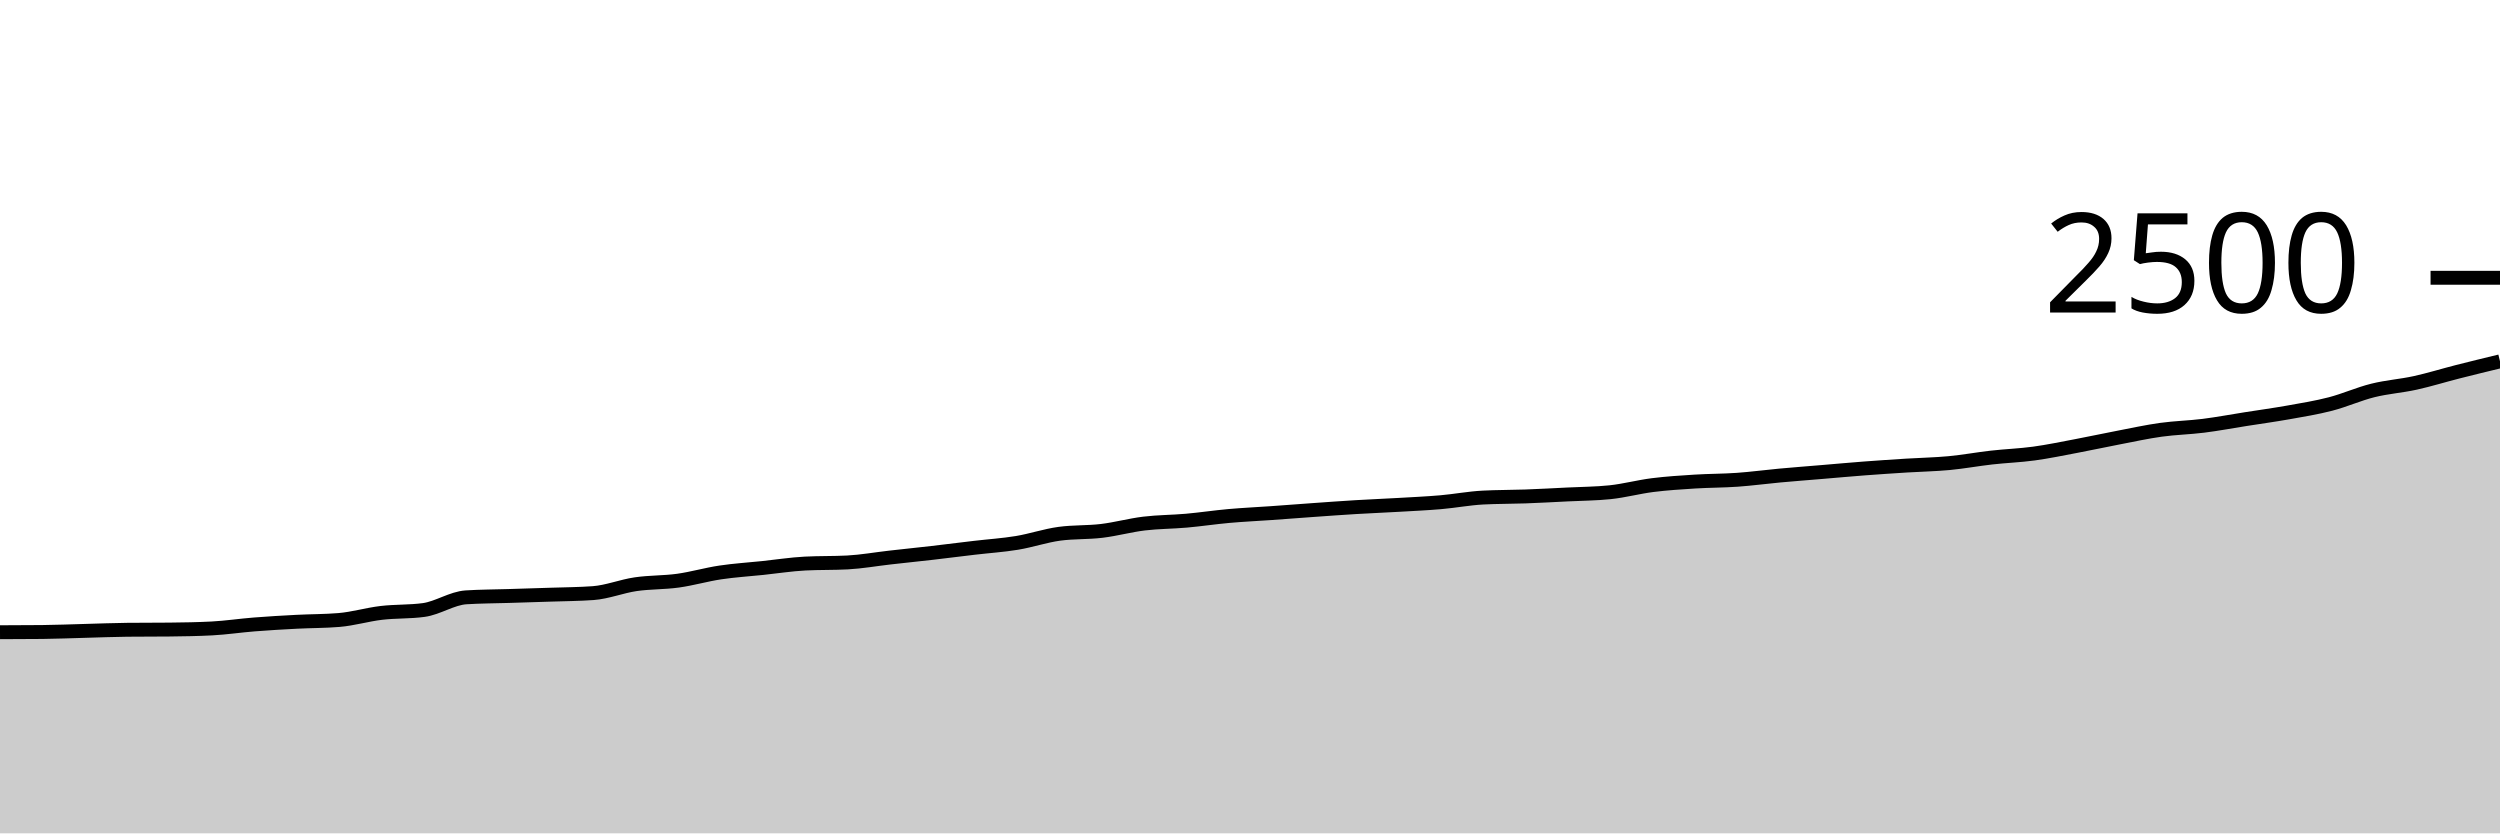
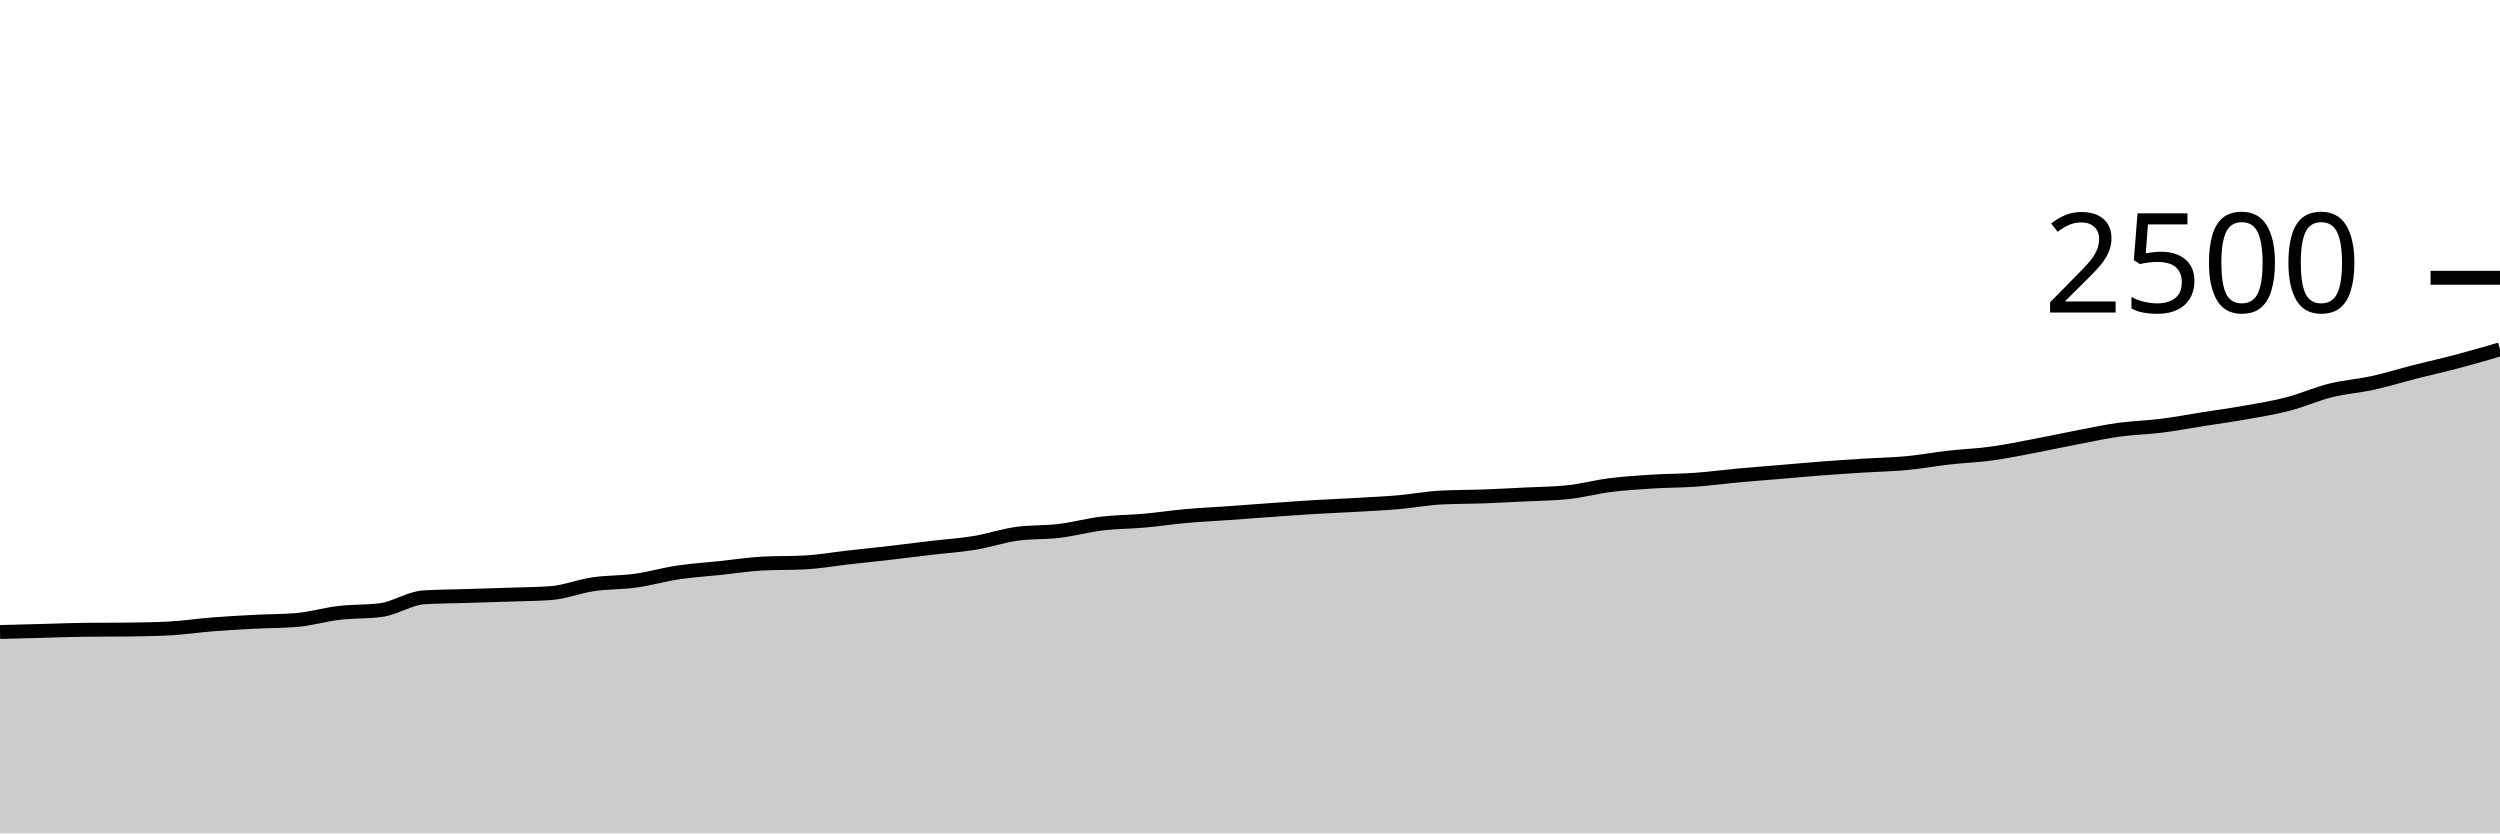
<svg xmlns="http://www.w3.org/2000/svg" viewBox="0 0 180 60">
  <g transform="translate(0,20)">
-     <path class="area" fill="rgba(0, 0, 0, 0.2)" d="M0,25.52C1.017,25.517,2.034,25.515,3.051,25.504C4.068,25.493,5.085,25.451,6.102,25.424C7.119,25.397,8.136,25.355,9.153,25.344C10.169,25.333,11.186,25.339,12.203,25.328C13.22,25.317,14.237,25.301,15.254,25.248C16.271,25.195,17.288,25.04,18.305,24.96C19.322,24.88,20.339,24.821,21.356,24.768C22.373,24.715,23.39,24.725,24.407,24.64C25.424,24.555,26.441,24.248,27.458,24.128C28.475,24.008,29.492,24.059,30.508,23.92C31.525,23.781,32.542,23.072,33.559,23.008C34.576,22.944,35.593,22.944,36.61,22.912C37.627,22.88,38.644,22.851,39.661,22.816C40.678,22.781,41.695,22.779,42.712,22.704C43.729,22.629,44.746,22.213,45.763,22.064C46.78,21.915,47.797,21.949,48.814,21.808C49.831,21.667,50.847,21.368,51.864,21.216C52.881,21.064,53.898,21.003,54.915,20.896C55.932,20.789,56.949,20.629,57.966,20.576C58.983,20.523,60,20.549,61.017,20.496C62.034,20.443,63.051,20.259,64.068,20.144C65.085,20.029,66.102,19.925,67.119,19.808C68.136,19.691,69.153,19.56,70.169,19.44C71.186,19.32,72.203,19.256,73.22,19.088C74.237,18.92,75.254,18.571,76.271,18.432C77.288,18.293,78.305,18.347,79.322,18.224C80.339,18.101,81.356,17.819,82.373,17.696C83.39,17.573,84.407,17.579,85.424,17.488C86.441,17.397,87.458,17.243,88.475,17.152C89.492,17.061,90.508,17.016,91.525,16.944C92.542,16.872,93.559,16.792,94.576,16.72C95.593,16.648,96.61,16.573,97.627,16.512C98.644,16.451,99.661,16.411,100.678,16.352C101.695,16.293,102.712,16.248,103.729,16.16C104.746,16.072,105.763,15.877,106.78,15.824C107.797,15.771,108.814,15.781,109.831,15.744C110.847,15.707,111.864,15.651,112.881,15.6C113.898,15.549,114.915,15.547,115.932,15.44C116.949,15.333,117.966,15.056,118.983,14.928C120,14.8,121.017,14.736,122.034,14.672C123.051,14.608,124.068,14.616,125.085,14.544C126.102,14.472,127.119,14.333,128.136,14.24C129.153,14.147,130.169,14.069,131.186,13.984C132.203,13.899,133.22,13.805,134.237,13.728C135.254,13.651,136.271,13.584,137.288,13.52C138.305,13.456,139.322,13.44,140.339,13.344C141.356,13.248,142.373,13.059,143.39,12.944C144.407,12.829,145.424,12.795,146.441,12.656C147.458,12.517,148.475,12.304,149.492,12.112C150.508,11.92,151.525,11.699,152.542,11.504C153.559,11.309,154.576,11.085,155.593,10.944C156.61,10.803,157.627,10.784,158.644,10.656C159.661,10.528,160.678,10.336,161.695,10.176C162.712,10.016,163.729,9.877,164.746,9.696C165.763,9.515,166.78,9.352,167.797,9.088C168.814,8.824,169.831,8.365,170.847,8.112C171.864,7.859,172.881,7.792,173.898,7.568C174.915,7.344,175.932,7.027,176.949,6.768C177.966,6.509,178.983,6.263,180,6.016L180,40C178.983,40,177.966,40,176.949,40C175.932,40,174.915,40,173.898,40C172.881,40,171.864,40,170.847,40C169.831,40,168.814,40,167.797,40C166.78,40,165.763,40,164.746,40C163.729,40,162.712,40,161.695,40C160.678,40,159.661,40,158.644,40C157.627,40,156.61,40,155.593,40C154.576,40,153.559,40,152.542,40C151.525,40,150.508,40,149.492,40C148.475,40,147.458,40,146.441,40C145.424,40,144.407,40,143.39,40C142.373,40,141.356,40,140.339,40C139.322,40,138.305,40,137.288,40C136.271,40,135.254,40,134.237,40C133.22,40,132.203,40,131.186,40C130.169,40,129.153,40,128.136,40C127.119,40,126.102,40,125.085,40C124.068,40,123.051,40,122.034,40C121.017,40,120,40,118.983,40C117.966,40,116.949,40,115.932,40C114.915,40,113.898,40,112.881,40C111.864,40,110.847,40,109.831,40C108.814,40,107.797,40,106.78,40C105.763,40,104.746,40,103.729,40C102.712,40,101.695,40,100.678,40C99.661,40,98.644,40,97.627,40C96.61,40,95.593,40,94.576,40C93.559,40,92.542,40,91.525,40C90.508,40,89.492,40,88.475,40C87.458,40,86.441,40,85.424,40C84.407,40,83.39,40,82.373,40C81.356,40,80.339,40,79.322,40C78.305,40,77.288,40,76.271,40C75.254,40,74.237,40,73.22,40C72.203,40,71.186,40,70.169,40C69.153,40,68.136,40,67.119,40C66.102,40,65.085,40,64.068,40C63.051,40,62.034,40,61.017,40C60,40,58.983,40,57.966,40C56.949,40,55.932,40,54.915,40C53.898,40,52.881,40,51.864,40C50.847,40,49.831,40,48.814,40C47.797,40,46.78,40,45.763,40C44.746,40,43.729,40,42.712,40C41.695,40,40.678,40,39.661,40C38.644,40,37.627,40,36.61,40C35.593,40,34.576,40,33.559,40C32.542,40,31.525,40,30.508,40C29.492,40,28.475,40,27.458,40C26.441,40,25.424,40,24.407,40C23.39,40,22.373,40,21.356,40C20.339,40,19.322,40,18.305,40C17.288,40,16.271,40,15.254,40C14.237,40,13.22,40,12.203,40C11.186,40,10.169,40,9.153,40C8.136,40,7.119,40,6.102,40C5.085,40,4.068,40,3.051,40C2.034,40,1.017,40,0,40Z" />
-     <path class="line" stroke="black" fill="none" d="M0,25.52C1.017,25.517,2.034,25.515,3.051,25.504C4.068,25.493,5.085,25.451,6.102,25.424C7.119,25.397,8.136,25.355,9.153,25.344C10.169,25.333,11.186,25.339,12.203,25.328C13.22,25.317,14.237,25.301,15.254,25.248C16.271,25.195,17.288,25.04,18.305,24.96C19.322,24.88,20.339,24.821,21.356,24.768C22.373,24.715,23.39,24.725,24.407,24.64C25.424,24.555,26.441,24.248,27.458,24.128C28.475,24.008,29.492,24.059,30.508,23.92C31.525,23.781,32.542,23.072,33.559,23.008C34.576,22.944,35.593,22.944,36.61,22.912C37.627,22.88,38.644,22.851,39.661,22.816C40.678,22.781,41.695,22.779,42.712,22.704C43.729,22.629,44.746,22.213,45.763,22.064C46.78,21.915,47.797,21.949,48.814,21.808C49.831,21.667,50.847,21.368,51.864,21.216C52.881,21.064,53.898,21.003,54.915,20.896C55.932,20.789,56.949,20.629,57.966,20.576C58.983,20.523,60,20.549,61.017,20.496C62.034,20.443,63.051,20.259,64.068,20.144C65.085,20.029,66.102,19.925,67.119,19.808C68.136,19.691,69.153,19.56,70.169,19.44C71.186,19.32,72.203,19.256,73.22,19.088C74.237,18.92,75.254,18.571,76.271,18.432C77.288,18.293,78.305,18.347,79.322,18.224C80.339,18.101,81.356,17.819,82.373,17.696C83.39,17.573,84.407,17.579,85.424,17.488C86.441,17.397,87.458,17.243,88.475,17.152C89.492,17.061,90.508,17.016,91.525,16.944C92.542,16.872,93.559,16.792,94.576,16.72C95.593,16.648,96.61,16.573,97.627,16.512C98.644,16.451,99.661,16.411,100.678,16.352C101.695,16.293,102.712,16.248,103.729,16.16C104.746,16.072,105.763,15.877,106.78,15.824C107.797,15.771,108.814,15.781,109.831,15.744C110.847,15.707,111.864,15.651,112.881,15.6C113.898,15.549,114.915,15.547,115.932,15.44C116.949,15.333,117.966,15.056,118.983,14.928C120,14.8,121.017,14.736,122.034,14.672C123.051,14.608,124.068,14.616,125.085,14.544C126.102,14.472,127.119,14.333,128.136,14.24C129.153,14.147,130.169,14.069,131.186,13.984C132.203,13.899,133.22,13.805,134.237,13.728C135.254,13.651,136.271,13.584,137.288,13.52C138.305,13.456,139.322,13.44,140.339,13.344C141.356,13.248,142.373,13.059,143.39,12.944C144.407,12.829,145.424,12.795,146.441,12.656C147.458,12.517,148.475,12.304,149.492,12.112C150.508,11.92,151.525,11.699,152.542,11.504C153.559,11.309,154.576,11.085,155.593,10.944C156.61,10.803,157.627,10.784,158.644,10.656C159.661,10.528,160.678,10.336,161.695,10.176C162.712,10.016,163.729,9.877,164.746,9.696C165.763,9.515,166.78,9.352,167.797,9.088C168.814,8.824,169.831,8.365,170.847,8.112C171.864,7.859,172.881,7.792,173.898,7.568C174.915,7.344,175.932,7.027,176.949,6.768C177.966,6.509,178.983,6.263,180,6.016" />
+     <path class="area" fill="rgba(0, 0, 0, 0.2)" d="M0,25.504C1.017,25.477,2.034,25.451,3.051,25.424C4.068,25.397,5.085,25.355,6.102,25.344C7.119,25.333,8.136,25.339,9.153,25.328C10.169,25.317,11.186,25.301,12.203,25.248C13.22,25.195,14.237,25.04,15.254,24.96C16.271,24.88,17.288,24.821,18.305,24.768C19.322,24.715,20.339,24.725,21.356,24.64C22.373,24.555,23.39,24.248,24.407,24.128C25.424,24.008,26.441,24.059,27.458,23.92C28.475,23.781,29.492,23.072,30.508,23.008C31.525,22.944,32.542,22.944,33.559,22.912C34.576,22.88,35.593,22.851,36.61,22.816C37.627,22.781,38.644,22.779,39.661,22.704C40.678,22.629,41.695,22.213,42.712,22.064C43.729,21.915,44.746,21.949,45.763,21.808C46.78,21.667,47.797,21.368,48.814,21.216C49.831,21.064,50.847,21.003,51.864,20.896C52.881,20.789,53.898,20.629,54.915,20.576C55.932,20.523,56.949,20.549,57.966,20.496C58.983,20.443,60,20.259,61.017,20.144C62.034,20.029,63.051,19.925,64.068,19.808C65.085,19.691,66.102,19.56,67.119,19.44C68.136,19.32,69.153,19.256,70.169,19.088C71.186,18.92,72.203,18.571,73.22,18.432C74.237,18.293,75.254,18.347,76.271,18.224C77.288,18.101,78.305,17.819,79.322,17.696C80.339,17.573,81.356,17.579,82.373,17.488C83.39,17.397,84.407,17.243,85.424,17.152C86.441,17.061,87.458,17.016,88.475,16.944C89.492,16.872,90.508,16.792,91.525,16.72C92.542,16.648,93.559,16.573,94.576,16.512C95.593,16.451,96.61,16.411,97.627,16.352C98.644,16.293,99.661,16.248,100.678,16.16C101.695,16.072,102.712,15.877,103.729,15.824C104.746,15.771,105.763,15.781,106.78,15.744C107.797,15.707,108.814,15.651,109.831,15.6C110.847,15.549,111.864,15.547,112.881,15.44C113.898,15.333,114.915,15.056,115.932,14.928C116.949,14.8,117.966,14.736,118.983,14.672C120,14.608,121.017,14.616,122.034,14.544C123.051,14.472,124.068,14.333,125.085,14.24C126.102,14.147,127.119,14.069,128.136,13.984C129.153,13.899,130.169,13.805,131.186,13.728C132.203,13.651,133.22,13.584,134.237,13.52C135.254,13.456,136.271,13.44,137.288,13.344C138.305,13.248,139.322,13.059,140.339,12.944C141.356,12.829,142.373,12.795,143.39,12.656C144.407,12.517,145.424,12.304,146.441,12.112C147.458,11.92,148.475,11.699,149.492,11.504C150.508,11.309,151.525,11.085,152.542,10.944C153.559,10.803,154.576,10.784,155.593,10.656C156.61,10.528,157.627,10.336,158.644,10.176C159.661,10.016,160.678,9.877,161.695,9.696C162.712,9.515,163.729,9.352,164.746,9.088C165.763,8.824,166.78,8.365,167.797,8.112C168.814,7.859,169.831,7.792,170.847,7.568C171.864,7.344,172.881,7.027,173.898,6.768C174.915,6.509,175.932,6.285,176.949,6.016C177.966,5.747,178.983,5.449,180,5.152L180,40C178.983,40,177.966,40,176.949,40C175.932,40,174.915,40,173.898,40C172.881,40,171.864,40,170.847,40C169.831,40,168.814,40,167.797,40C166.78,40,165.763,40,164.746,40C163.729,40,162.712,40,161.695,40C160.678,40,159.661,40,158.644,40C157.627,40,156.61,40,155.593,40C154.576,40,153.559,40,152.542,40C151.525,40,150.508,40,149.492,40C148.475,40,147.458,40,146.441,40C145.424,40,144.407,40,143.39,40C142.373,40,141.356,40,140.339,40C139.322,40,138.305,40,137.288,40C136.271,40,135.254,40,134.237,40C133.22,40,132.203,40,131.186,40C130.169,40,129.153,40,128.136,40C127.119,40,126.102,40,125.085,40C124.068,40,123.051,40,122.034,40C121.017,40,120,40,118.983,40C117.966,40,116.949,40,115.932,40C114.915,40,113.898,40,112.881,40C111.864,40,110.847,40,109.831,40C108.814,40,107.797,40,106.78,40C105.763,40,104.746,40,103.729,40C102.712,40,101.695,40,100.678,40C99.661,40,98.644,40,97.627,40C96.61,40,95.593,40,94.576,40C93.559,40,92.542,40,91.525,40C90.508,40,89.492,40,88.475,40C87.458,40,86.441,40,85.424,40C84.407,40,83.39,40,82.373,40C81.356,40,80.339,40,79.322,40C78.305,40,77.288,40,76.271,40C75.254,40,74.237,40,73.22,40C72.203,40,71.186,40,70.169,40C69.153,40,68.136,40,67.119,40C66.102,40,65.085,40,64.068,40C63.051,40,62.034,40,61.017,40C60,40,58.983,40,57.966,40C56.949,40,55.932,40,54.915,40C53.898,40,52.881,40,51.864,40C50.847,40,49.831,40,48.814,40C47.797,40,46.78,40,45.763,40C44.746,40,43.729,40,42.712,40C41.695,40,40.678,40,39.661,40C38.644,40,37.627,40,36.61,40C35.593,40,34.576,40,33.559,40C32.542,40,31.525,40,30.508,40C29.492,40,28.475,40,27.458,40C26.441,40,25.424,40,24.407,40C23.39,40,22.373,40,21.356,40C20.339,40,19.322,40,18.305,40C17.288,40,16.271,40,15.254,40C14.237,40,13.22,40,12.203,40C11.186,40,10.169,40,9.153,40C8.136,40,7.119,40,6.102,40C5.085,40,4.068,40,3.051,40C2.034,40,1.017,40,0,40Z" />
+     <path class="line" stroke="black" fill="none" d="M0,25.504C1.017,25.477,2.034,25.451,3.051,25.424C4.068,25.397,5.085,25.355,6.102,25.344C7.119,25.333,8.136,25.339,9.153,25.328C10.169,25.317,11.186,25.301,12.203,25.248C13.22,25.195,14.237,25.04,15.254,24.96C16.271,24.88,17.288,24.821,18.305,24.768C19.322,24.715,20.339,24.725,21.356,24.64C22.373,24.555,23.39,24.248,24.407,24.128C25.424,24.008,26.441,24.059,27.458,23.92C28.475,23.781,29.492,23.072,30.508,23.008C31.525,22.944,32.542,22.944,33.559,22.912C34.576,22.88,35.593,22.851,36.61,22.816C37.627,22.781,38.644,22.779,39.661,22.704C40.678,22.629,41.695,22.213,42.712,22.064C43.729,21.915,44.746,21.949,45.763,21.808C46.78,21.667,47.797,21.368,48.814,21.216C49.831,21.064,50.847,21.003,51.864,20.896C52.881,20.789,53.898,20.629,54.915,20.576C55.932,20.523,56.949,20.549,57.966,20.496C58.983,20.443,60,20.259,61.017,20.144C62.034,20.029,63.051,19.925,64.068,19.808C65.085,19.691,66.102,19.56,67.119,19.44C68.136,19.32,69.153,19.256,70.169,19.088C71.186,18.92,72.203,18.571,73.22,18.432C74.237,18.293,75.254,18.347,76.271,18.224C77.288,18.101,78.305,17.819,79.322,17.696C80.339,17.573,81.356,17.579,82.373,17.488C83.39,17.397,84.407,17.243,85.424,17.152C86.441,17.061,87.458,17.016,88.475,16.944C89.492,16.872,90.508,16.792,91.525,16.72C92.542,16.648,93.559,16.573,94.576,16.512C95.593,16.451,96.61,16.411,97.627,16.352C98.644,16.293,99.661,16.248,100.678,16.16C101.695,16.072,102.712,15.877,103.729,15.824C104.746,15.771,105.763,15.781,106.78,15.744C107.797,15.707,108.814,15.651,109.831,15.6C110.847,15.549,111.864,15.547,112.881,15.44C113.898,15.333,114.915,15.056,115.932,14.928C116.949,14.8,117.966,14.736,118.983,14.672C120,14.608,121.017,14.616,122.034,14.544C123.051,14.472,124.068,14.333,125.085,14.24C126.102,14.147,127.119,14.069,128.136,13.984C129.153,13.899,130.169,13.805,131.186,13.728C132.203,13.651,133.22,13.584,134.237,13.52C135.254,13.456,136.271,13.44,137.288,13.344C138.305,13.248,139.322,13.059,140.339,12.944C141.356,12.829,142.373,12.795,143.39,12.656C144.407,12.517,145.424,12.304,146.441,12.112C147.458,11.92,148.475,11.699,149.492,11.504C150.508,11.309,151.525,11.085,152.542,10.944C153.559,10.803,154.576,10.784,155.593,10.656C156.61,10.528,157.627,10.336,158.644,10.176C159.661,10.016,160.678,9.877,161.695,9.696C162.712,9.515,163.729,9.352,164.746,9.088C165.763,8.824,166.78,8.365,167.797,8.112C168.814,7.859,169.831,7.792,170.847,7.568C171.864,7.344,172.881,7.027,173.898,6.768C174.915,6.509,175.932,6.285,176.949,6.016C177.966,5.747,178.983,5.449,180,5.152" />
    <path class="axis-ceiling" stroke-width="1" stroke="black" fill="none" d="M175,0L180,0" />
    <text class="axis-ceiling-label" font-family="sans-serif" text-anchor="end" font-size="10px" x="170" y="2.5">2500</text>
  </g>
</svg>
